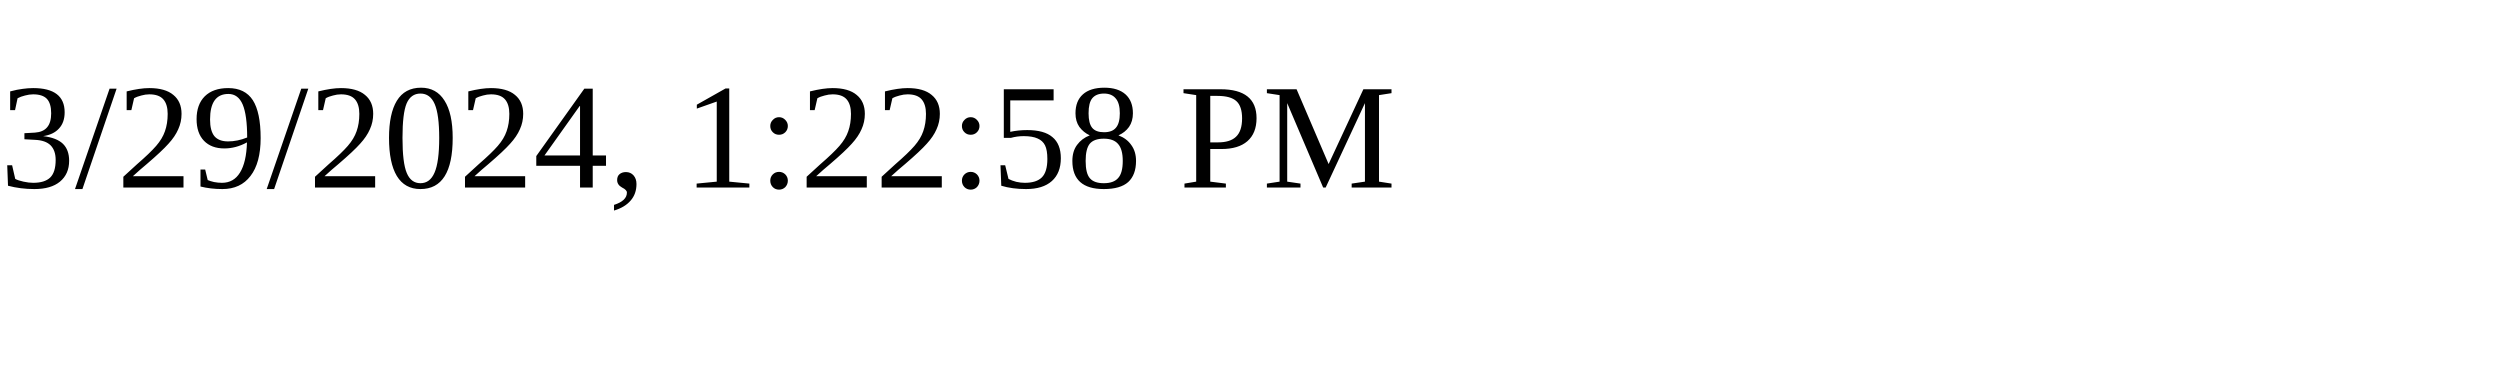
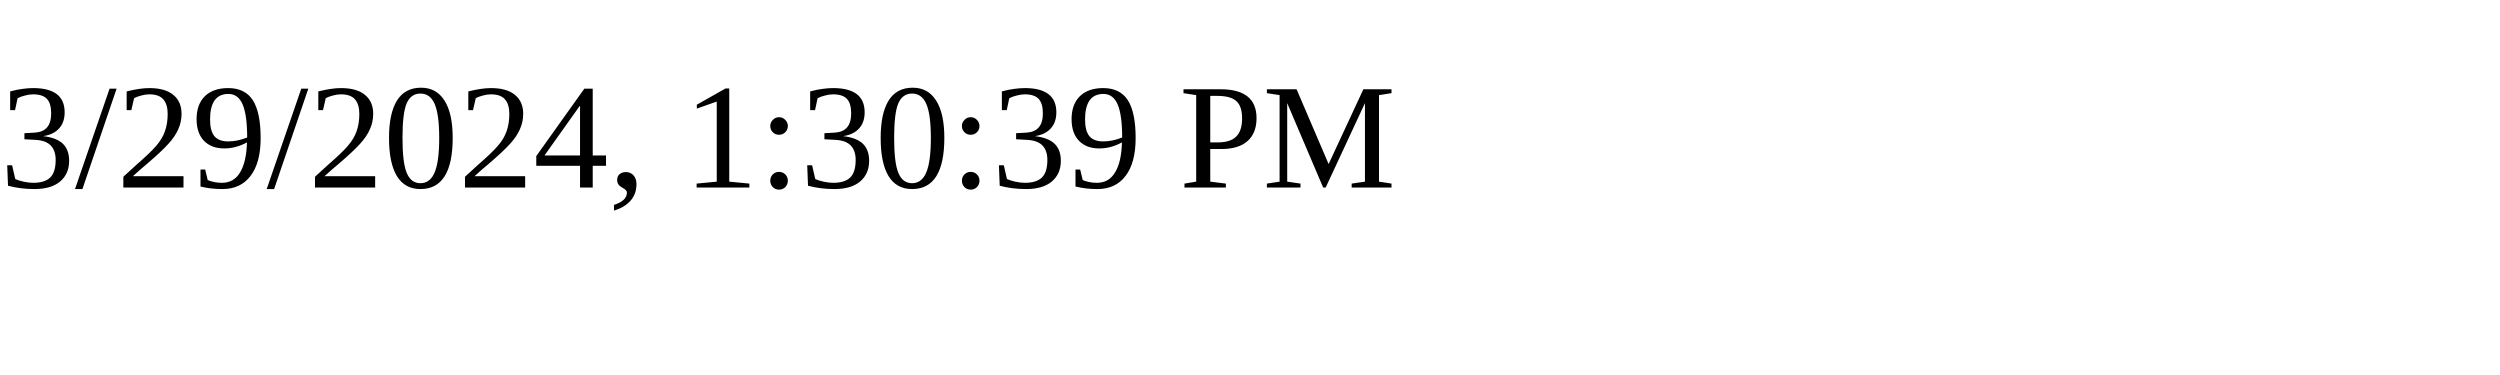
<svg xmlns="http://www.w3.org/2000/svg" height="30" width="200">
-   <text x="0" y="15">3/29/2024, 1:22:58 PM</text>
+   <text x="0" y="15">3/29/2024, 1:30:39 PM</text>
</svg>
